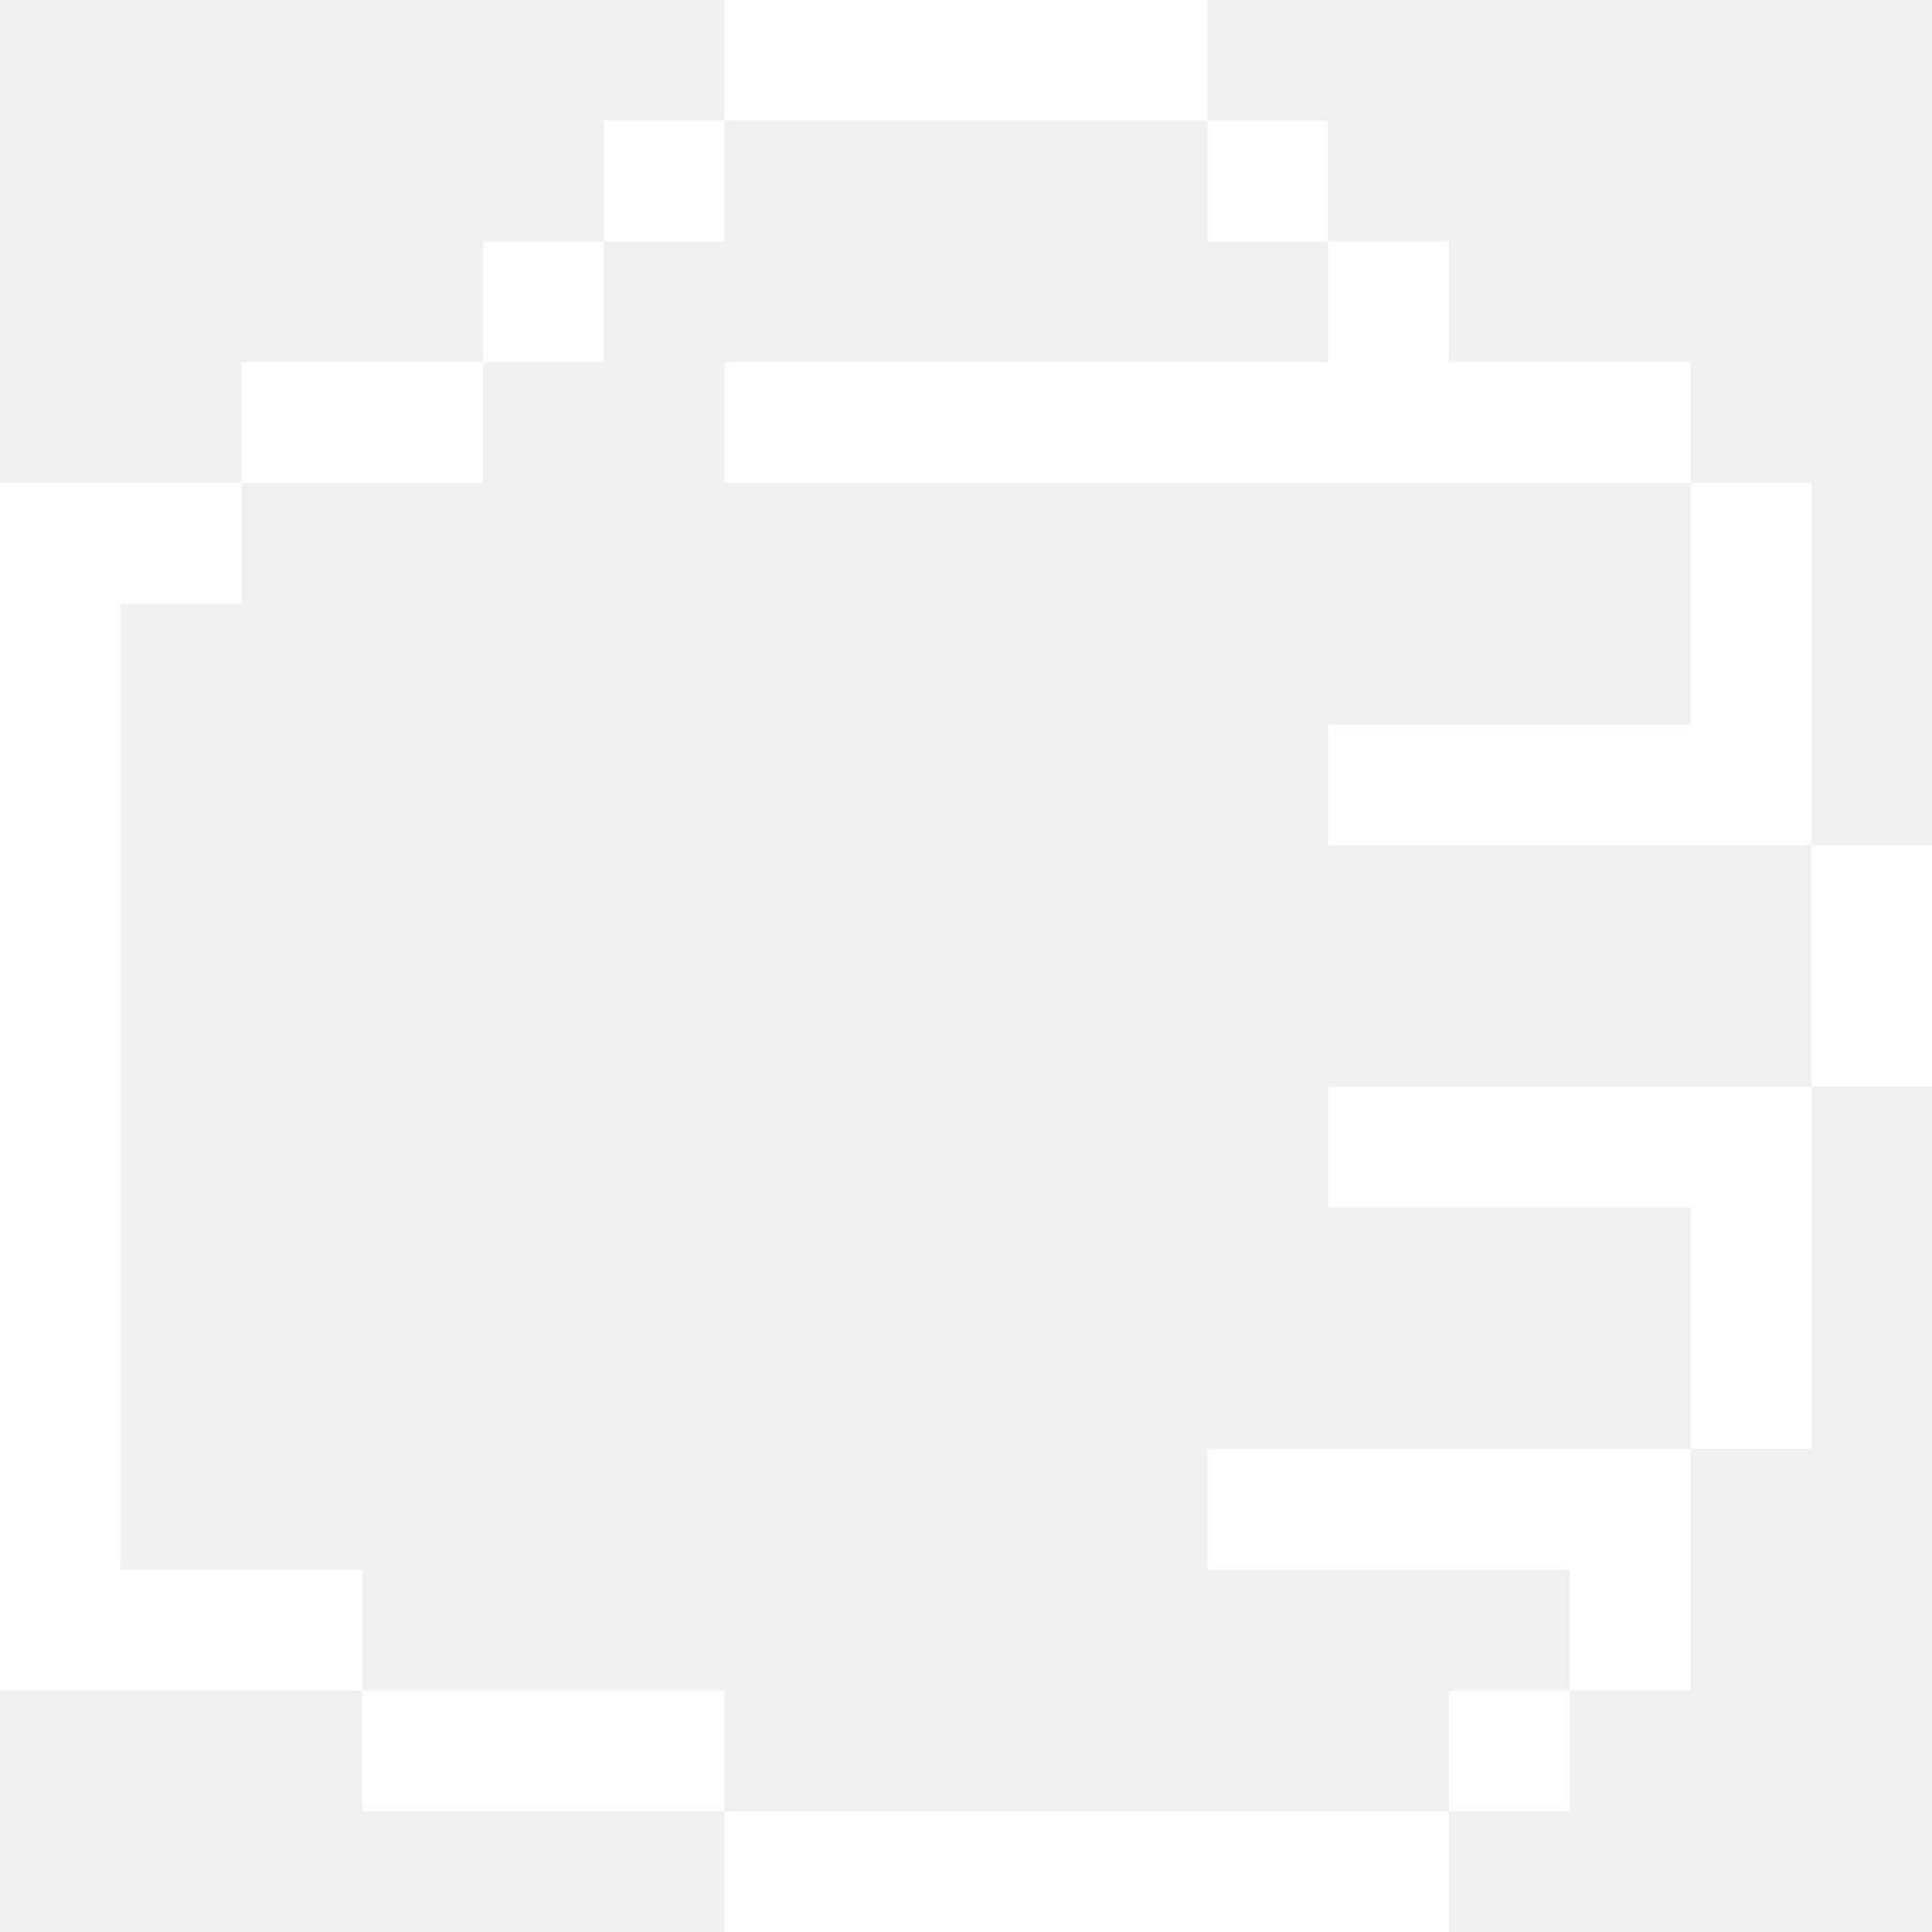
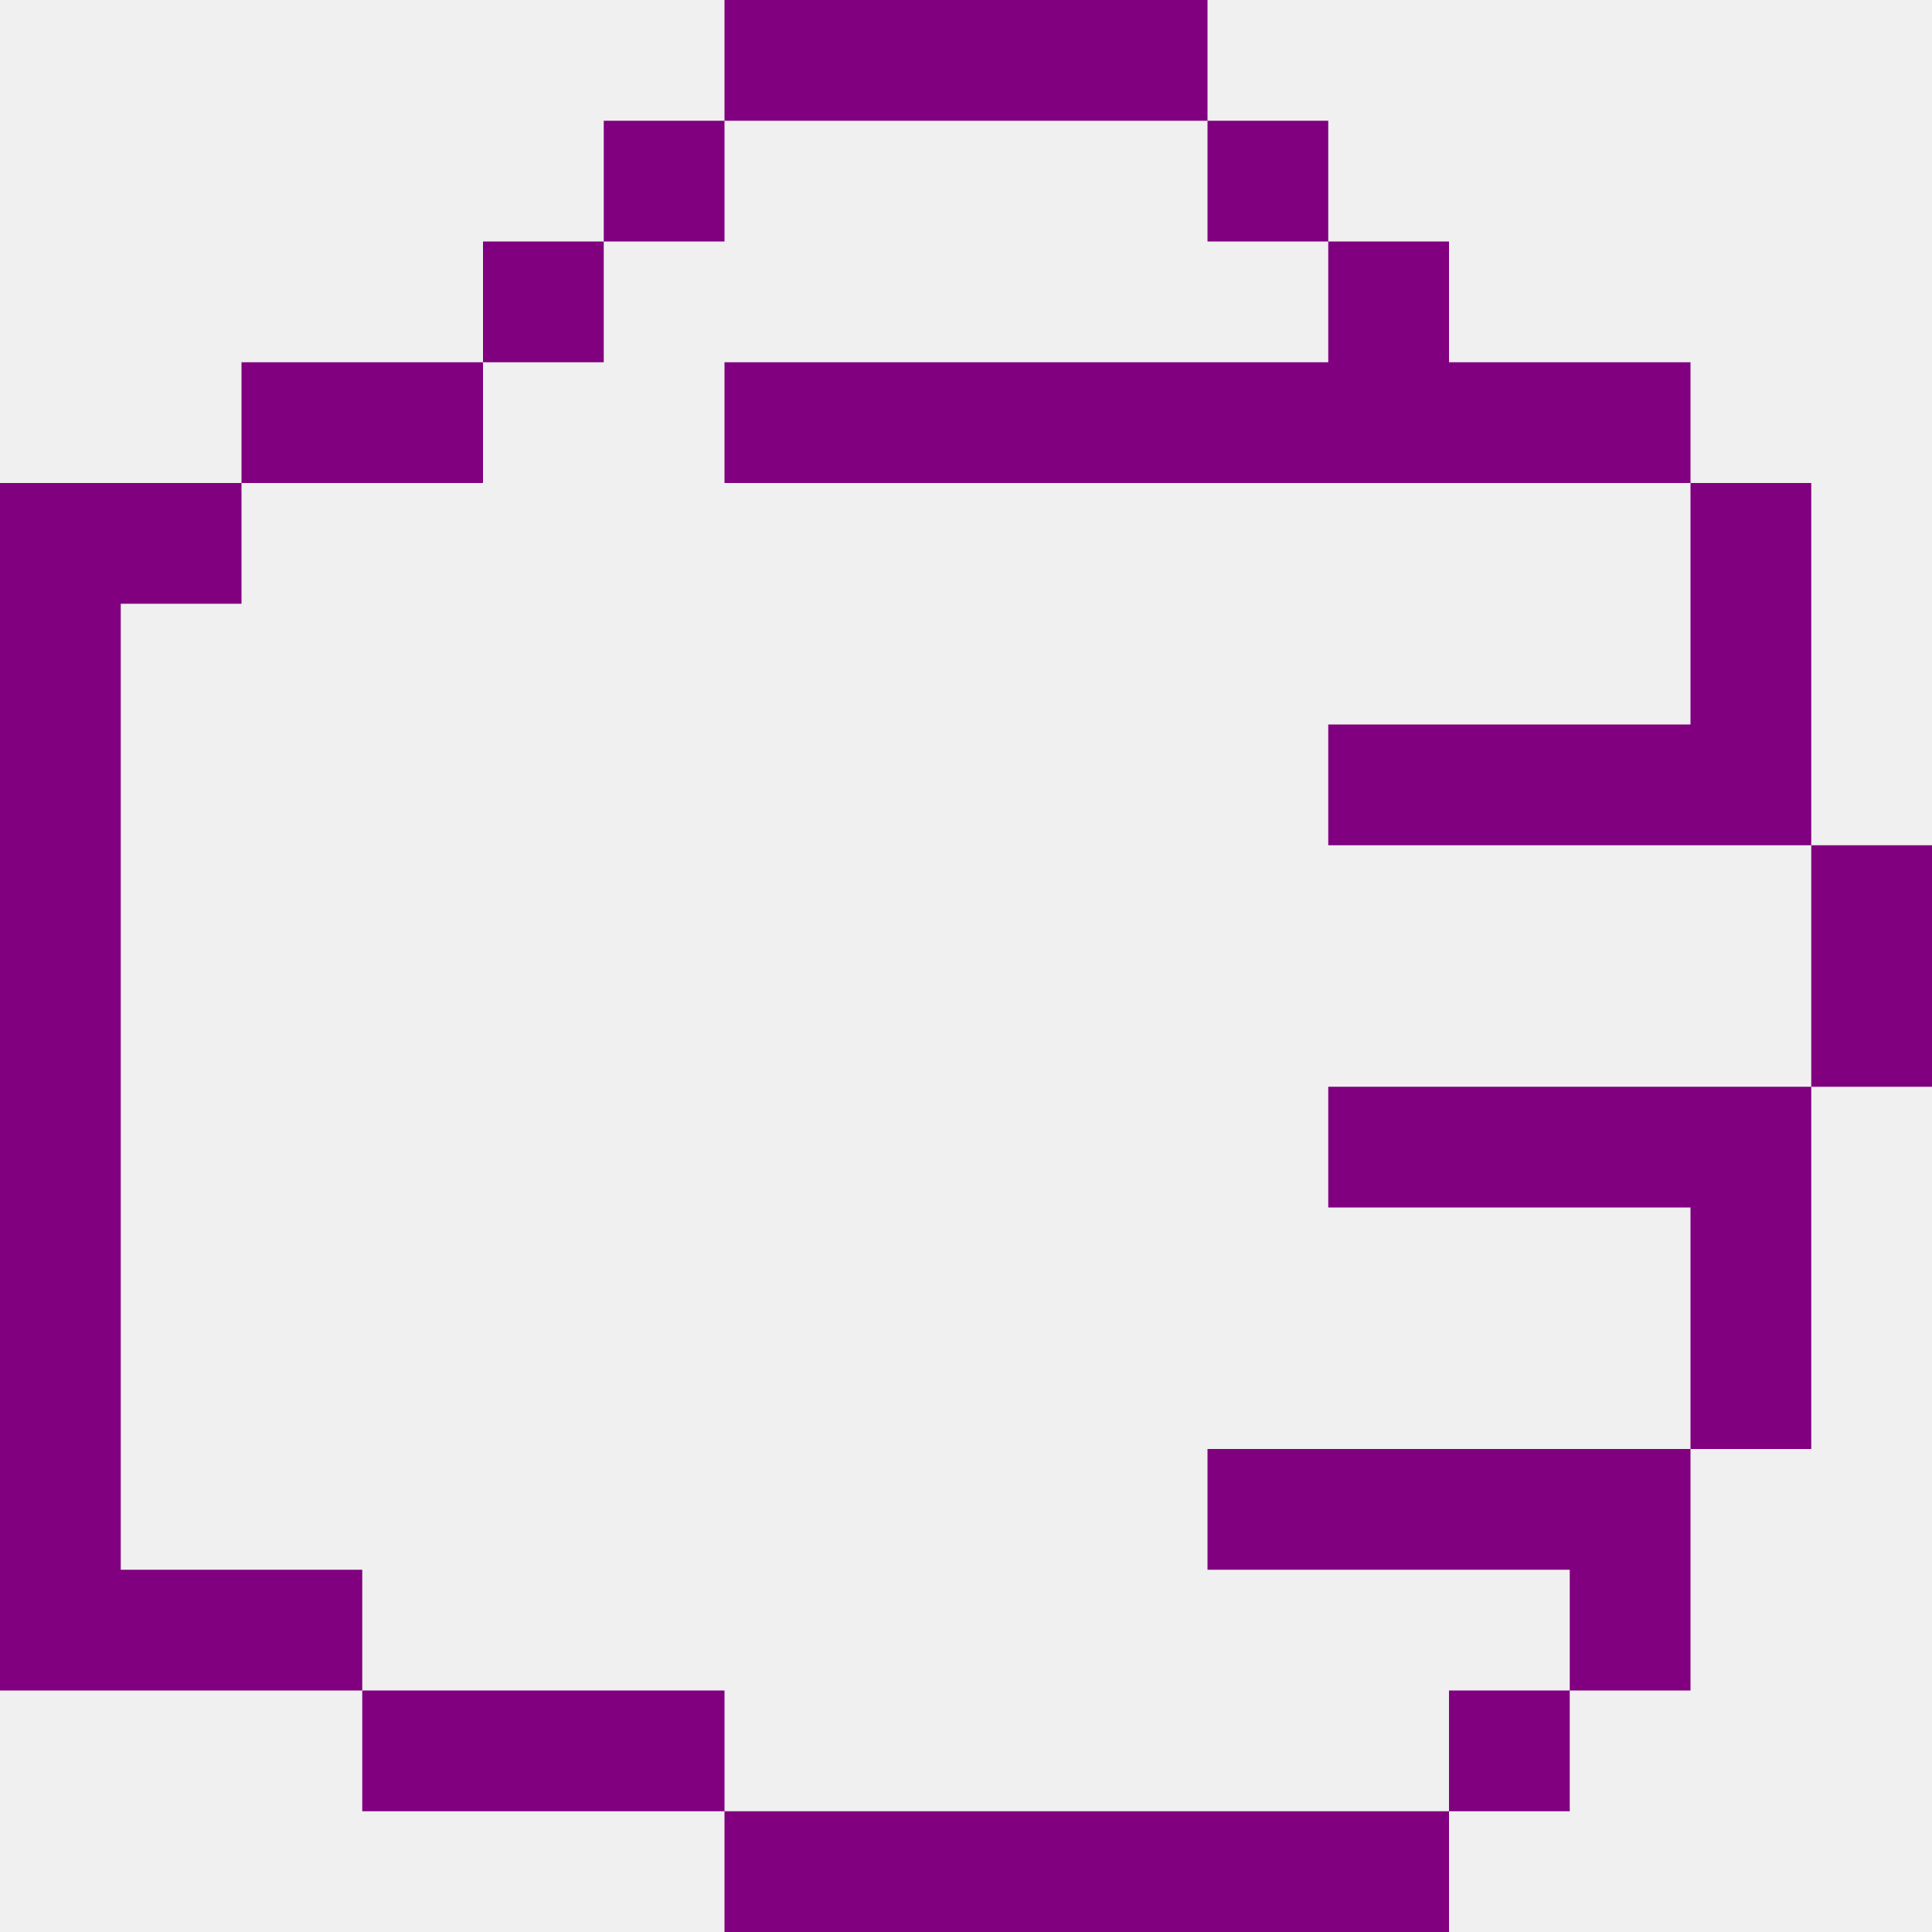
- <svg xmlns="http://www.w3.org/2000/svg" viewBox="0 0 48 48" version="1.1" x="0px" y="0px" id="svg2" width="48" height="48" style="fill:white">
+ <svg xmlns="http://www.w3.org/2000/svg" viewBox="0 0 48 48" version="1.1" x="0px" y="0px" id="svg2" width="48" height="48" style="fill:purple">
  <defs id="defs16" />
-   <g id="g8" transform="matrix(-1,0,0,1,72,-15)" style="fill:white">
+   <g id="g8" transform="matrix(-1,0,0,1,72,-15)" style="fill:purple">
    <g id="g10">
      <path d="m 69,30 0,24 -6,0 0,3 9,0 0,-2 0,-26.5 0,-1.5 -6,0 0,3 3,0 z m -15,27 0,3 9,0 0,-3 -9,0 z m -18,3 0,3 18,0 0,-3 -18,0 z m -6,-27 0,3 9,0 0,-3 -9,0 z m 3,24 0,3 3,0 0,-3 -3,0 z m 27,-33 0,3 6,0 0,-3 -6,0 z m -24,-3 0,3 3,0 0,-3 -3,0 z m 3,-3 0,3 3,0 0,-3 -3,0 z m 15,0 0,3 3,0 0,-3 -3,0 z m 3,3 0,3 3,0 0,-3 -3,0 z m -15,-6 0,3 12,0 0,-3 -12,0 z m -9,36 0,3 9,0 0,-3 -9,0 z m -3,-9 0,3 9,0 0,-3 -9,0 z m 0,-18 0,3 24,0 0,-3 -24,0 z m 0,27 0,6 3,0 0,-6 -3,0 z m -3,-9 0,9 3,0 0,-9 -3,0 z m -3,-6 0,6 3,0 0,-6 -3,0 z m 3,-9 0,9 3,0 0,-9 -3,0 z" id="path12" />
    </g>
  </g>
</svg>
